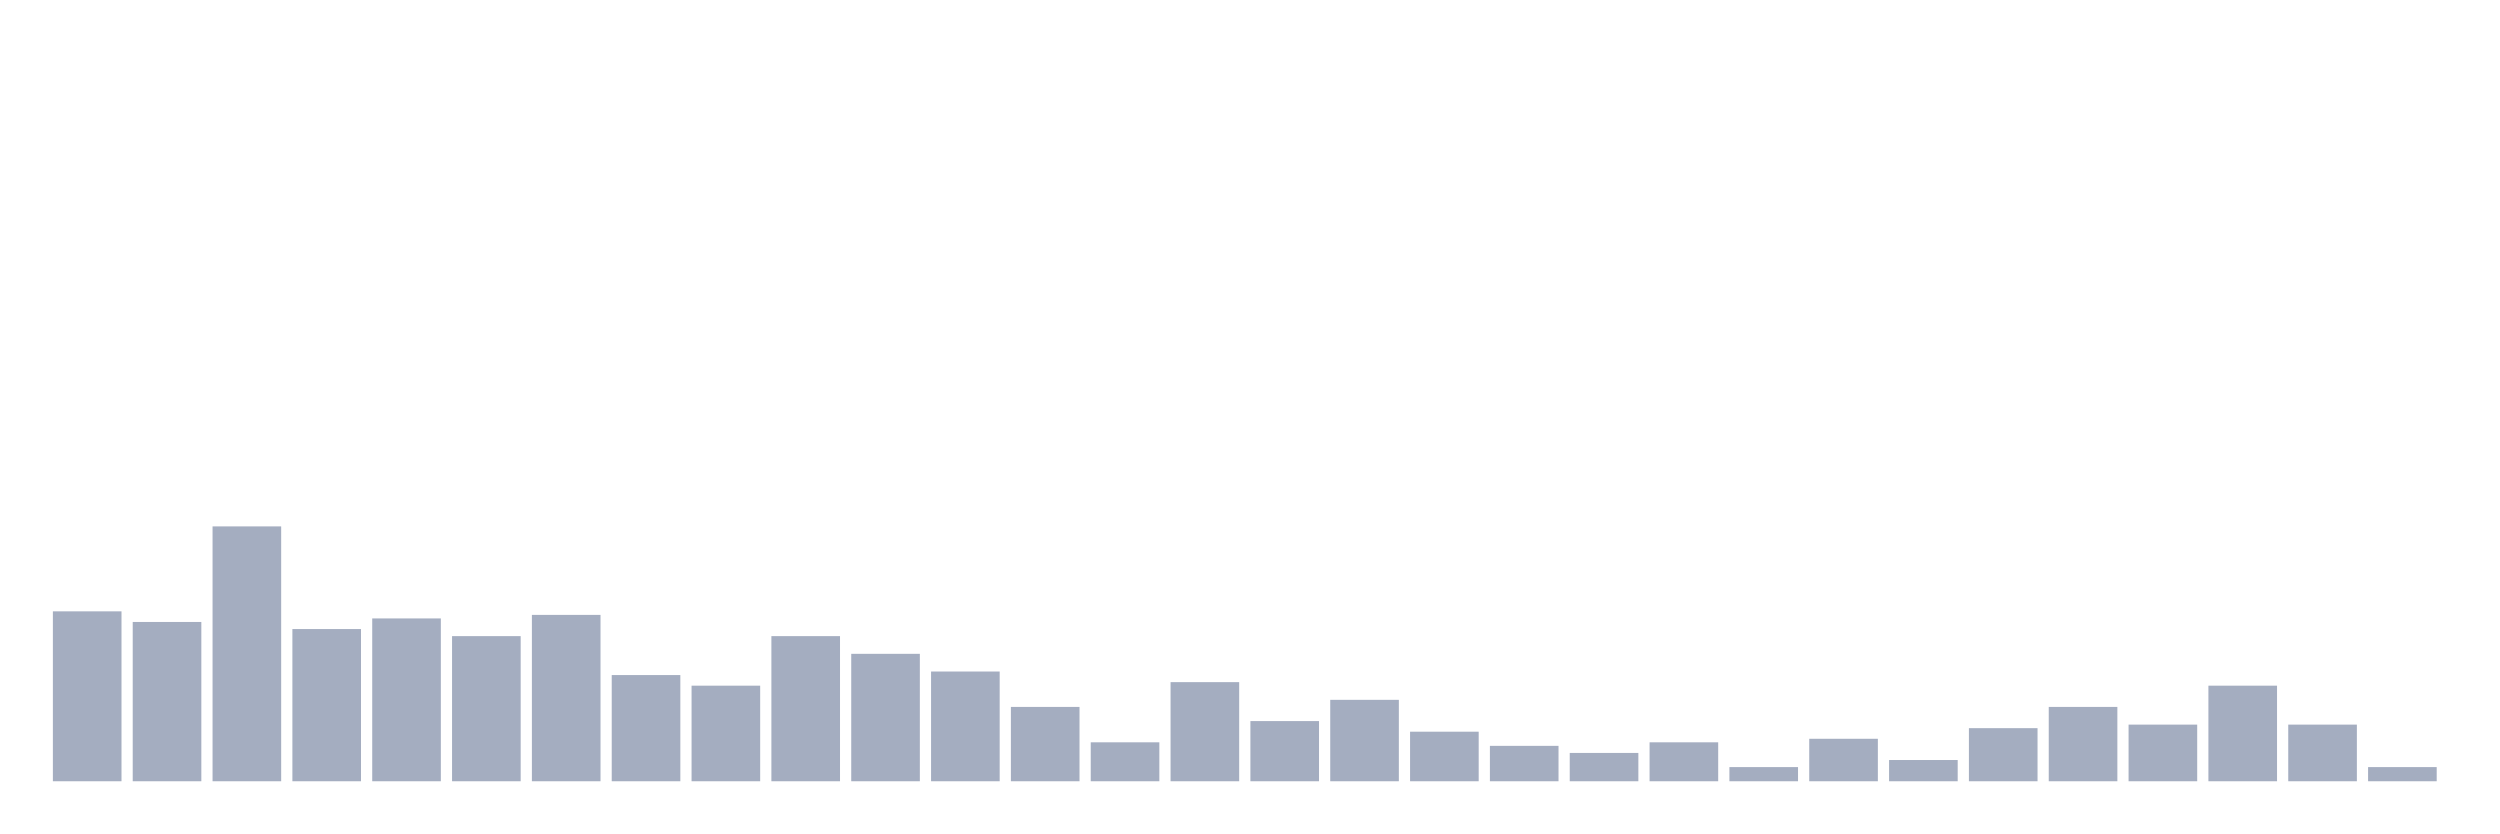
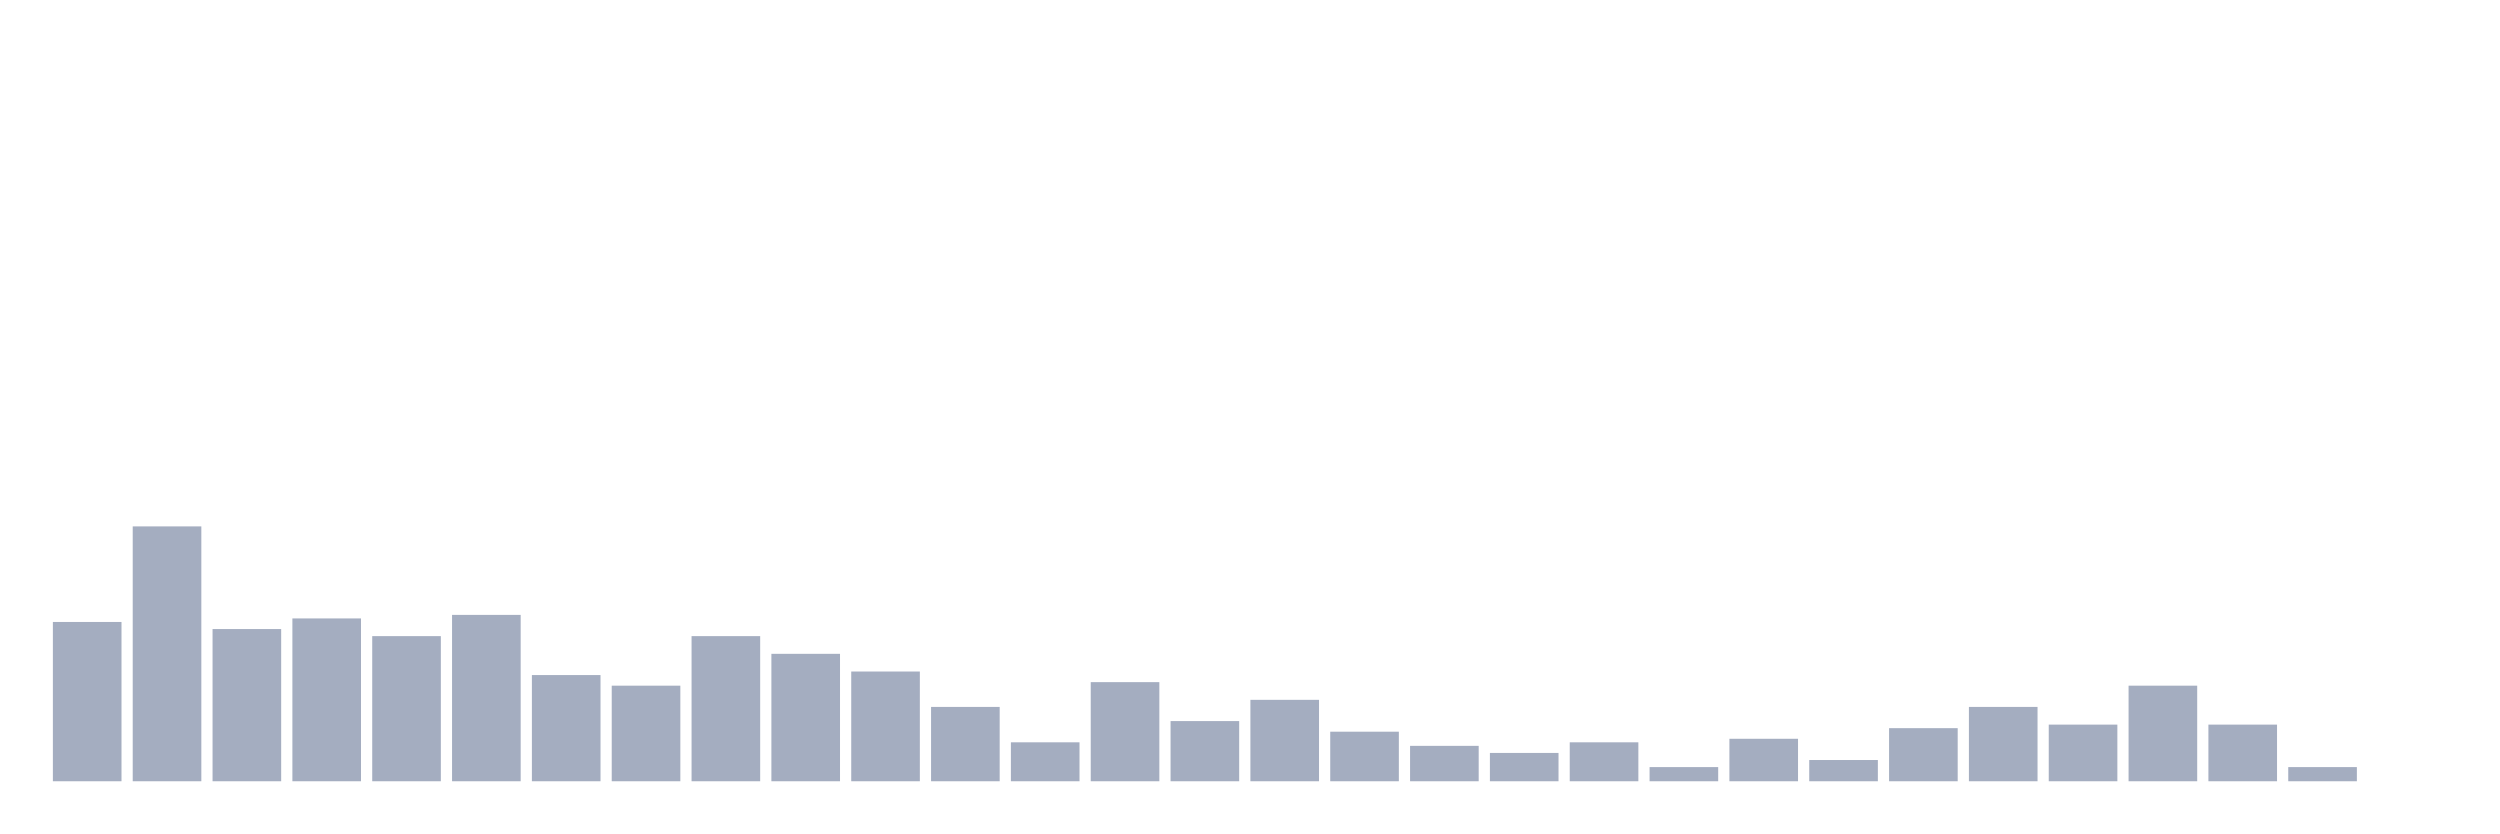
<svg xmlns="http://www.w3.org/2000/svg" viewBox="0 0 480 160">
  <g transform="translate(10,10)">
-     <rect class="bar" x="0.153" width="13.175" y="107.379" height="32.621" fill="rgb(164,173,192)" />
-     <rect class="bar" x="15.482" width="13.175" y="109.417" height="30.583" fill="rgb(164,173,192)" />
-     <rect class="bar" x="30.81" width="13.175" y="91.068" height="48.932" fill="rgb(164,173,192)" />
-     <rect class="bar" x="46.138" width="13.175" y="110.777" height="29.223" fill="rgb(164,173,192)" />
-     <rect class="bar" x="61.466" width="13.175" y="108.738" height="31.262" fill="rgb(164,173,192)" />
-     <rect class="bar" x="76.794" width="13.175" y="112.136" height="27.864" fill="rgb(164,173,192)" />
-     <rect class="bar" x="92.123" width="13.175" y="108.058" height="31.942" fill="rgb(164,173,192)" />
-     <rect class="bar" x="107.451" width="13.175" y="119.612" height="20.388" fill="rgb(164,173,192)" />
-     <rect class="bar" x="122.779" width="13.175" y="121.65" height="18.35" fill="rgb(164,173,192)" />
-     <rect class="bar" x="138.107" width="13.175" y="112.136" height="27.864" fill="rgb(164,173,192)" />
-     <rect class="bar" x="153.436" width="13.175" y="115.534" height="24.466" fill="rgb(164,173,192)" />
-     <rect class="bar" x="168.764" width="13.175" y="118.932" height="21.068" fill="rgb(164,173,192)" />
-     <rect class="bar" x="184.092" width="13.175" y="125.728" height="14.272" fill="rgb(164,173,192)" />
-     <rect class="bar" x="199.42" width="13.175" y="132.524" height="7.476" fill="rgb(164,173,192)" />
-     <rect class="bar" x="214.748" width="13.175" y="120.971" height="19.029" fill="rgb(164,173,192)" />
-     <rect class="bar" x="230.077" width="13.175" y="128.447" height="11.553" fill="rgb(164,173,192)" />
-     <rect class="bar" x="245.405" width="13.175" y="124.369" height="15.631" fill="rgb(164,173,192)" />
-     <rect class="bar" x="260.733" width="13.175" y="130.485" height="9.515" fill="rgb(164,173,192)" />
-     <rect class="bar" x="276.061" width="13.175" y="133.204" height="6.796" fill="rgb(164,173,192)" />
-     <rect class="bar" x="291.39" width="13.175" y="134.563" height="5.437" fill="rgb(164,173,192)" />
-     <rect class="bar" x="306.718" width="13.175" y="132.524" height="7.476" fill="rgb(164,173,192)" />
-     <rect class="bar" x="322.046" width="13.175" y="137.282" height="2.718" fill="rgb(164,173,192)" />
-     <rect class="bar" x="337.374" width="13.175" y="131.845" height="8.155" fill="rgb(164,173,192)" />
-     <rect class="bar" x="352.702" width="13.175" y="135.922" height="4.078" fill="rgb(164,173,192)" />
-     <rect class="bar" x="368.031" width="13.175" y="129.806" height="10.194" fill="rgb(164,173,192)" />
-     <rect class="bar" x="383.359" width="13.175" y="125.728" height="14.272" fill="rgb(164,173,192)" />
-     <rect class="bar" x="398.687" width="13.175" y="129.126" height="10.874" fill="rgb(164,173,192)" />
-     <rect class="bar" x="414.015" width="13.175" y="121.65" height="18.35" fill="rgb(164,173,192)" />
-     <rect class="bar" x="429.344" width="13.175" y="129.126" height="10.874" fill="rgb(164,173,192)" />
-     <rect class="bar" x="444.672" width="13.175" y="137.282" height="2.718" fill="rgb(164,173,192)" />
+     <rect class="bar" x="0.153" width="13.175" y="109.417" height="30.583" fill="rgb(164,173,192)" />
+     <rect class="bar" x="15.482" width="13.175" y="91.068" height="48.932" fill="rgb(164,173,192)" />
+     <rect class="bar" x="30.81" width="13.175" y="110.777" height="29.223" fill="rgb(164,173,192)" />
+     <rect class="bar" x="46.138" width="13.175" y="108.738" height="31.262" fill="rgb(164,173,192)" />
+     <rect class="bar" x="61.466" width="13.175" y="112.136" height="27.864" fill="rgb(164,173,192)" />
+     <rect class="bar" x="76.794" width="13.175" y="108.058" height="31.942" fill="rgb(164,173,192)" />
+     <rect class="bar" x="92.123" width="13.175" y="119.612" height="20.388" fill="rgb(164,173,192)" />
+     <rect class="bar" x="107.451" width="13.175" y="121.65" height="18.35" fill="rgb(164,173,192)" />
+     <rect class="bar" x="122.779" width="13.175" y="112.136" height="27.864" fill="rgb(164,173,192)" />
+     <rect class="bar" x="138.107" width="13.175" y="115.534" height="24.466" fill="rgb(164,173,192)" />
+     <rect class="bar" x="153.436" width="13.175" y="118.932" height="21.068" fill="rgb(164,173,192)" />
+     <rect class="bar" x="168.764" width="13.175" y="125.728" height="14.272" fill="rgb(164,173,192)" />
+     <rect class="bar" x="184.092" width="13.175" y="132.524" height="7.476" fill="rgb(164,173,192)" />
+     <rect class="bar" x="199.42" width="13.175" y="120.971" height="19.029" fill="rgb(164,173,192)" />
+     <rect class="bar" x="214.748" width="13.175" y="128.447" height="11.553" fill="rgb(164,173,192)" />
+     <rect class="bar" x="230.077" width="13.175" y="124.369" height="15.631" fill="rgb(164,173,192)" />
+     <rect class="bar" x="245.405" width="13.175" y="130.485" height="9.515" fill="rgb(164,173,192)" />
+     <rect class="bar" x="260.733" width="13.175" y="133.204" height="6.796" fill="rgb(164,173,192)" />
+     <rect class="bar" x="276.061" width="13.175" y="134.563" height="5.437" fill="rgb(164,173,192)" />
+     <rect class="bar" x="291.39" width="13.175" y="132.524" height="7.476" fill="rgb(164,173,192)" />
+     <rect class="bar" x="306.718" width="13.175" y="137.282" height="2.718" fill="rgb(164,173,192)" />
+     <rect class="bar" x="322.046" width="13.175" y="131.845" height="8.155" fill="rgb(164,173,192)" />
+     <rect class="bar" x="337.374" width="13.175" y="135.922" height="4.078" fill="rgb(164,173,192)" />
+     <rect class="bar" x="352.702" width="13.175" y="129.806" height="10.194" fill="rgb(164,173,192)" />
+     <rect class="bar" x="368.031" width="13.175" y="125.728" height="14.272" fill="rgb(164,173,192)" />
+     <rect class="bar" x="383.359" width="13.175" y="129.126" height="10.874" fill="rgb(164,173,192)" />
+     <rect class="bar" x="398.687" width="13.175" y="121.65" height="18.35" fill="rgb(164,173,192)" />
+     <rect class="bar" x="414.015" width="13.175" y="129.126" height="10.874" fill="rgb(164,173,192)" />
+     <rect class="bar" x="429.344" width="13.175" y="137.282" height="2.718" fill="rgb(164,173,192)" />
+     <rect class="bar" x="444.672" width="13.175" y="140" height="0" fill="rgb(164,173,192)" />
  </g>
</svg>
